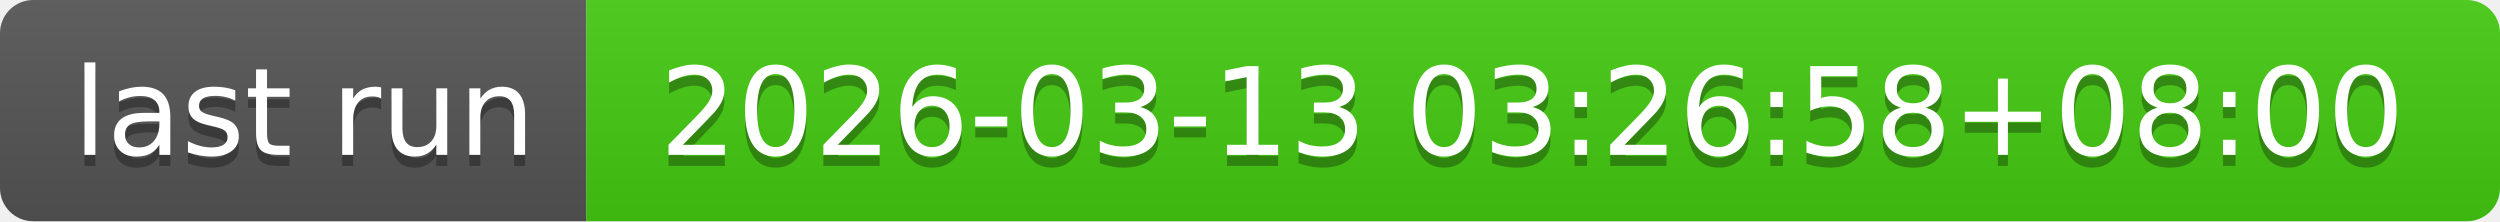
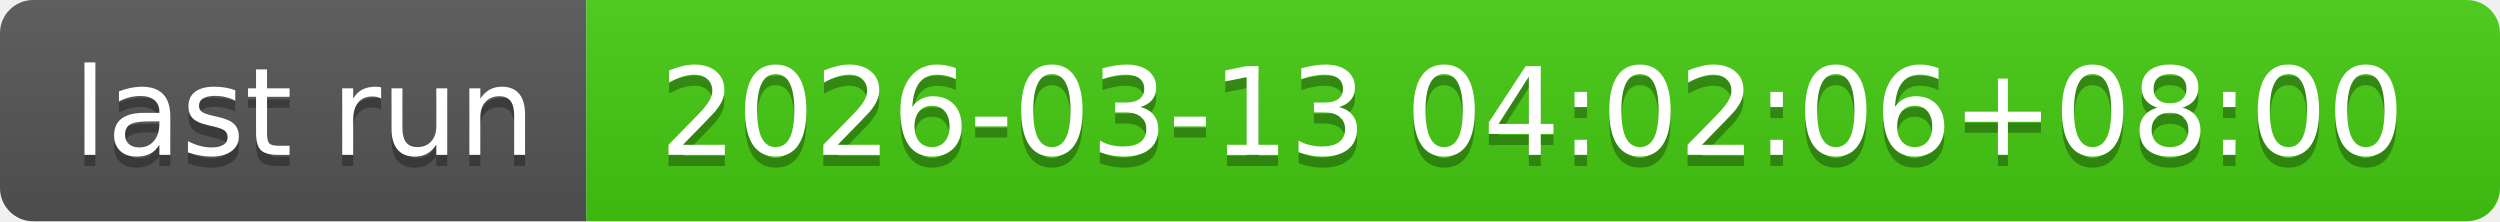
- <svg xmlns="http://www.w3.org/2000/svg" width="226" height="20" role="img" aria-label="last run: 2026-03-13 03:26:58+08:00">
+ <svg xmlns="http://www.w3.org/2000/svg" width="226" height="20" role="img" aria-label="last run: 2026-03-13 04:02:06+08:00">
  <linearGradient id="s" x2="0" y2="100%">
    <stop offset="0" stop-color="#bbb" stop-opacity=".1" />
    <stop offset="1" stop-opacity=".1" />
  </linearGradient>
  <clipPath id="r">
    <rect width="226" height="20" rx="3" fill="#fff" />
  </clipPath>
  <g clip-path="url(#r)">
    <rect width="53" height="20" fill="#555" />
    <rect x="53" width="173" height="20" fill="#4c1" />
    <rect width="226" height="20" fill="url(#s)" />
  </g>
  <g fill="#fff" text-anchor="middle" font-family="Verdana,Geneva,DejaVu Sans,sans-serif" text-rendering="geometricPrecision" font-size="110">
    <text aria-hidden="true" x="275" y="150" fill="#010101" fill-opacity=".3" transform="scale(.1)" textLength="430">last run</text>
    <text x="275" y="140" transform="scale(.1)" fill="#fff" textLength="430">last run</text>
-     <text aria-hidden="true" x="1385" y="150" fill="#010101" fill-opacity=".3" transform="scale(.1)" textLength="1630">2026-03-13 03:26:58+08:00</text>
-     <text x="1385" y="140" transform="scale(.1)" fill="#fff" textLength="1630">2026-03-13 03:26:58+08:00</text>
+     <text aria-hidden="true" x="1385" y="150" fill="#010101" fill-opacity=".3" transform="scale(.1)" textLength="1630">2026-03-13 04:02:06+08:00</text>
+     <text x="1385" y="140" transform="scale(.1)" fill="#fff" textLength="1630">2026-03-13 04:02:06+08:00</text>
  </g>
</svg>
